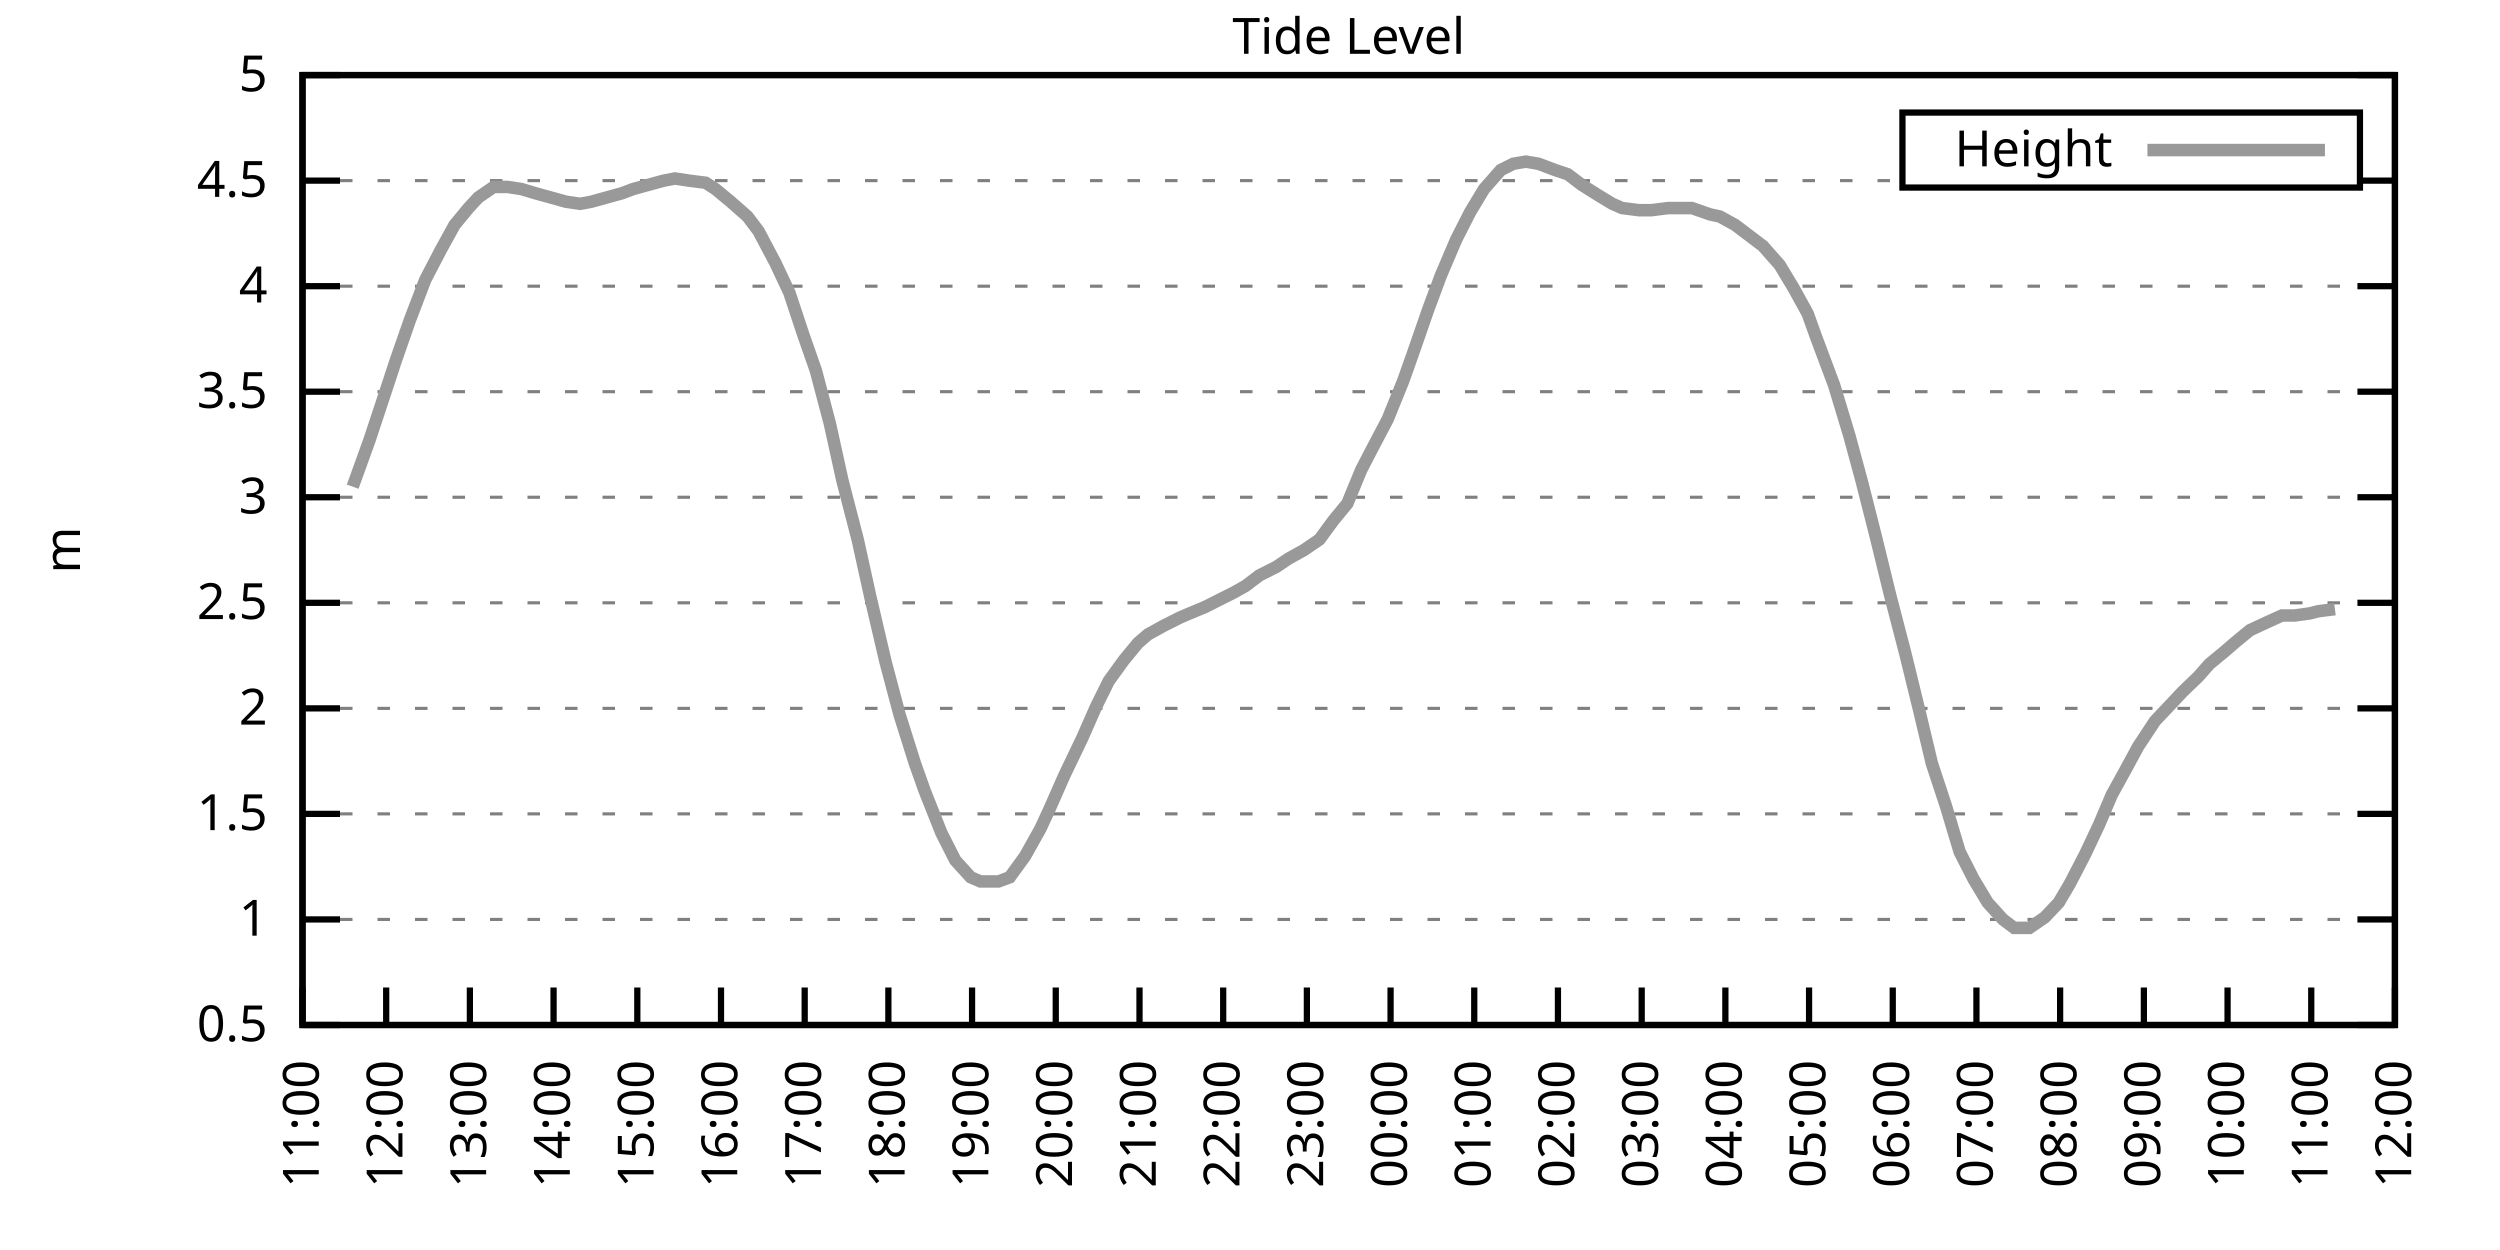
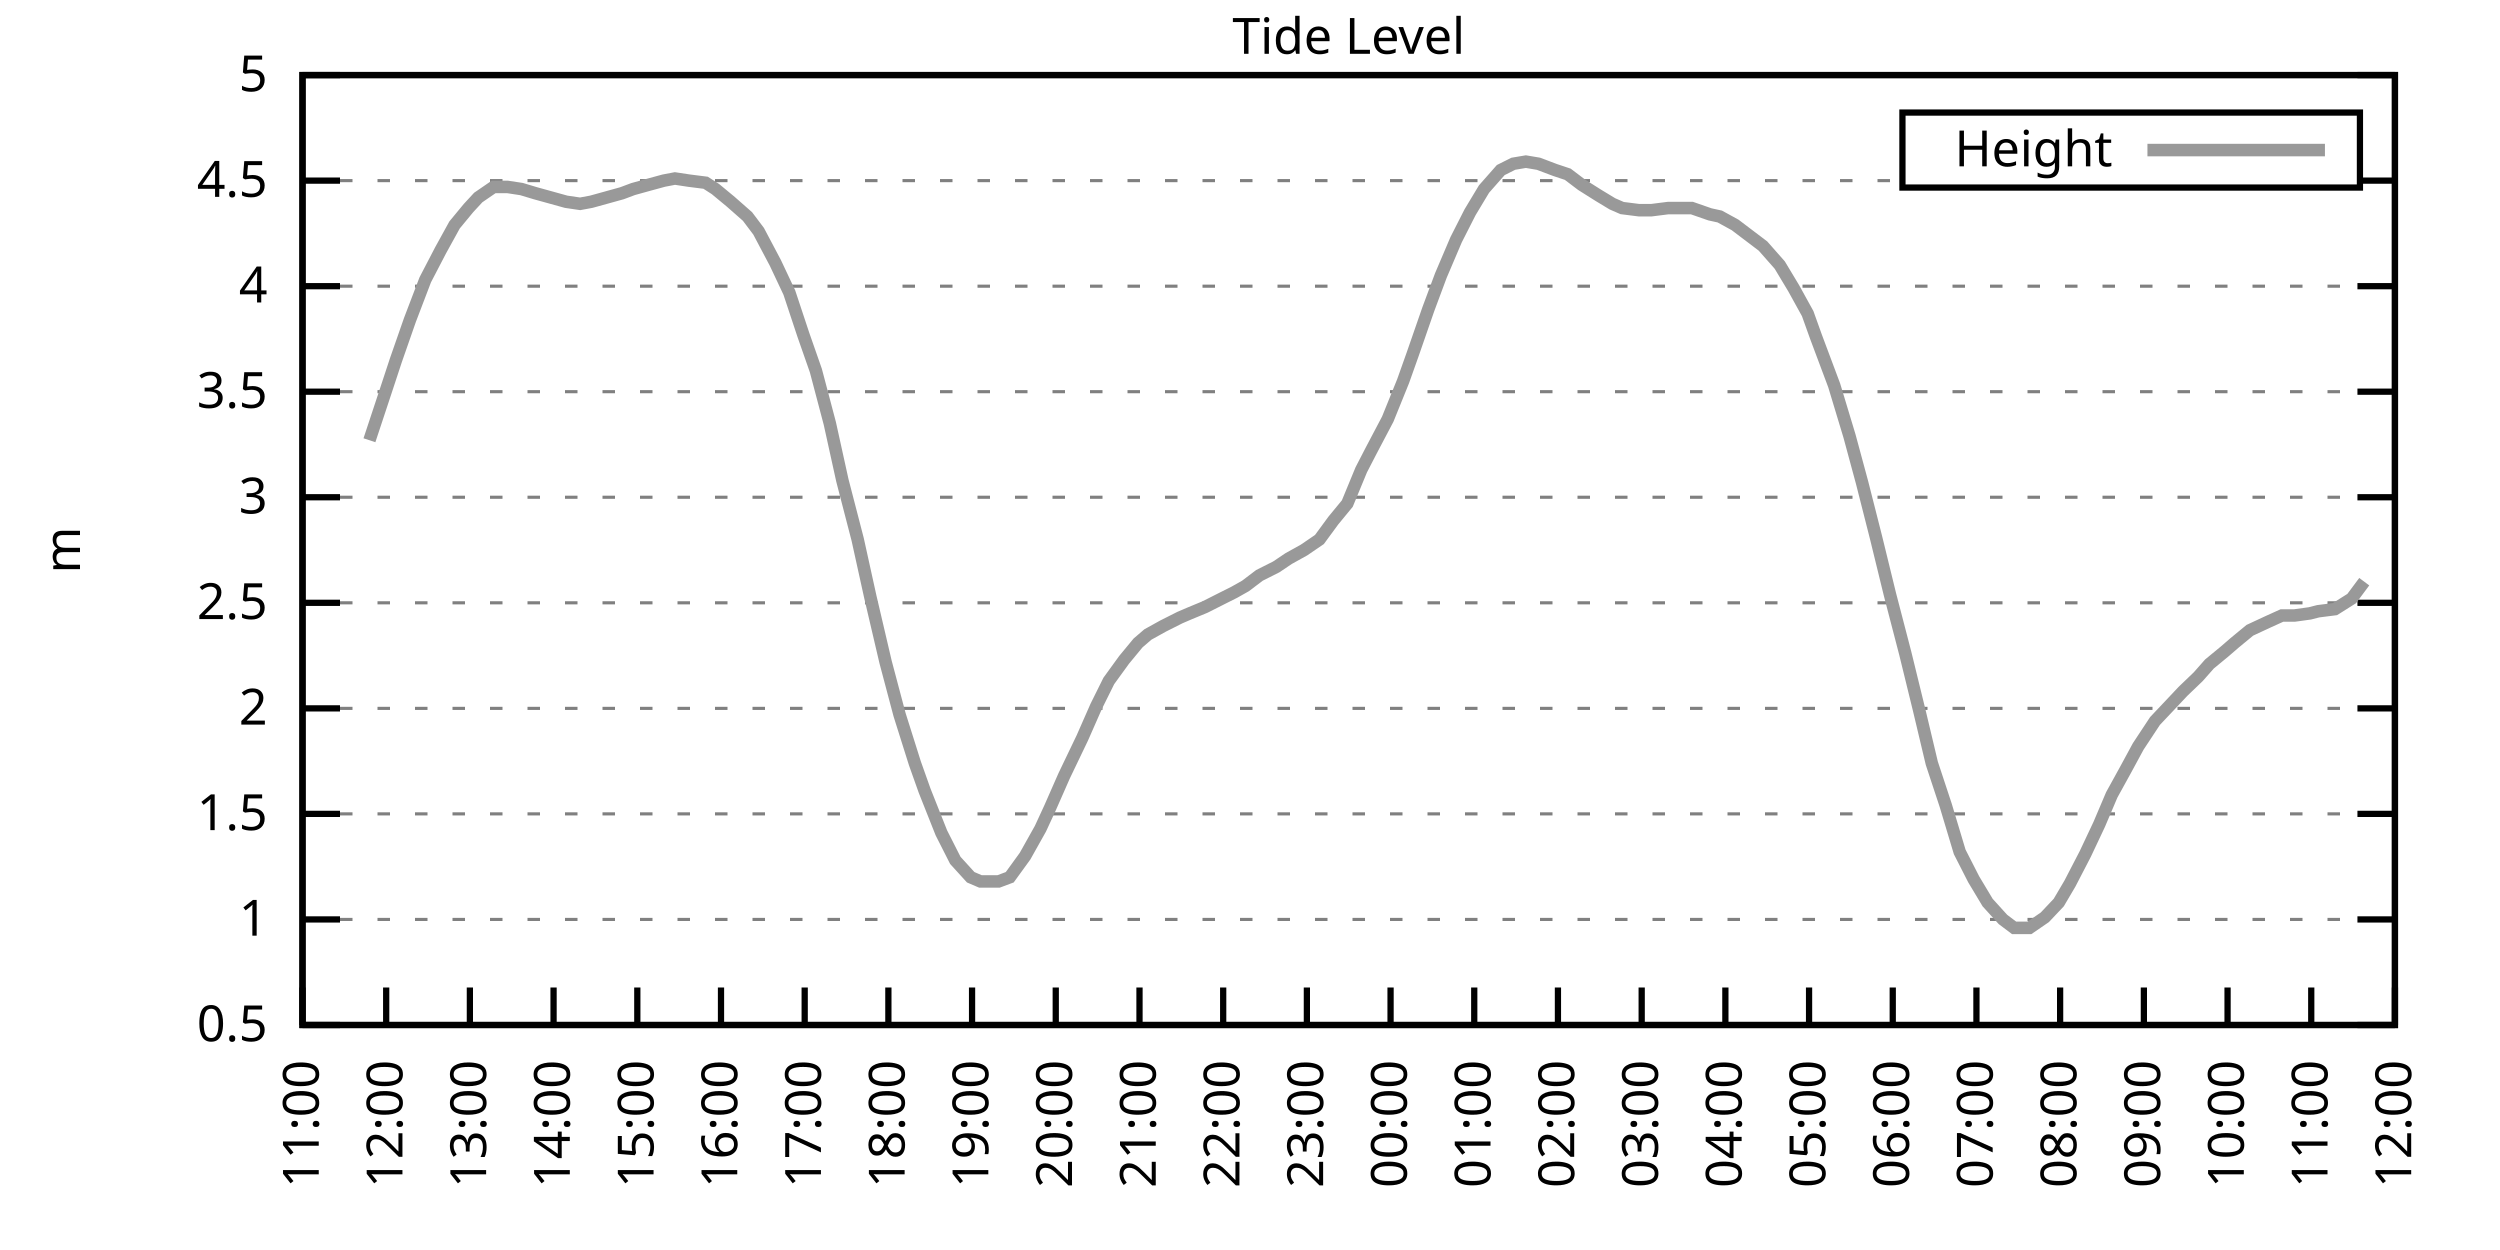
<svg xmlns="http://www.w3.org/2000/svg" xmlns:xlink="http://www.w3.org/1999/xlink" width="400" height="200" viewBox="0 0 400 200">
  <g id="gnuplot_canvas">
    <rect x="0" y="0" width="400" height="200" fill="none" />
    <defs>
      <circle id="gpDot" r="0.5" stroke-width="0.5" stroke="currentColor" />
      <path id="gpPt0" stroke-width="0.333" stroke="currentColor" d="M-1,0 h2 M0,-1 v2" />
      <path id="gpPt1" stroke-width="0.333" stroke="currentColor" d="M-1,-1 L1,1 M1,-1 L-1,1" />
      <path id="gpPt2" stroke-width="0.333" stroke="currentColor" d="M-1,0 L1,0 M0,-1 L0,1 M-1,-1 L1,1 M-1,1 L1,-1" />
      <rect id="gpPt3" stroke-width="0.333" stroke="currentColor" x="-1" y="-1" width="2" height="2" />
      <rect id="gpPt4" stroke-width="0.333" stroke="currentColor" fill="currentColor" x="-1" y="-1" width="2" height="2" />
      <circle id="gpPt5" stroke-width="0.333" stroke="currentColor" cx="0" cy="0" r="1" />
      <use xlink:href="#gpPt5" id="gpPt6" fill="currentColor" stroke="none" />
      <path id="gpPt7" stroke-width="0.333" stroke="currentColor" d="M0,-1.33 L-1.33,0.67 L1.33,0.67 z" />
      <use xlink:href="#gpPt7" id="gpPt8" fill="currentColor" stroke="none" />
      <use xlink:href="#gpPt7" id="gpPt9" stroke="currentColor" transform="rotate(180)" />
      <use xlink:href="#gpPt9" id="gpPt10" fill="currentColor" stroke="none" />
      <use xlink:href="#gpPt3" id="gpPt11" stroke="currentColor" transform="rotate(45)" />
      <use xlink:href="#gpPt11" id="gpPt12" fill="currentColor" stroke="none" />
      <path id="gpPt13" stroke-width="0.333" stroke="currentColor" d="M0,1.330 L1.265,0.411 L0.782,-1.067 L-0.782,-1.076 L-1.265,0.411 z" />
      <use xlink:href="#gpPt13" id="gpPt14" fill="currentColor" stroke="none" />
      <filter id="textbox" filterUnits="objectBoundingBox" x="0" y="0" height="1" width="1">
        <feFlood flood-color="white" flood-opacity="1" result="bgnd" />
        <feComposite in="SourceGraphic" in2="bgnd" operator="atop" />
      </filter>
      <filter id="greybox" filterUnits="objectBoundingBox" x="0" y="0" height="1" width="1">
        <feFlood flood-color="lightgrey" flood-opacity="1" result="grey" />
        <feComposite in="SourceGraphic" in2="grey" operator="atop" />
      </filter>
    </defs>
    <g fill="none" color="white" stroke="currentColor" stroke-width="1.00" stroke-linecap="butt" stroke-linejoin="miter">
</g>
    <g fill="none" color="black" stroke="currentColor" stroke-width="1.00" stroke-linecap="butt" stroke-linejoin="miter">
      <g stroke="none" shape-rendering="crispEdges">
        <polygon fill="rgb(255, 255, 255)" points="48.40,164.00 383.18,164.00 383.18,12.02 48.40,12.02 " />
      </g>
    </g>
    <g fill="none" color="black" stroke="currentColor" stroke-width="1.00" stroke-linecap="butt" stroke-linejoin="miter">
</g>
    <g fill="none" color="black" stroke="black" stroke-width="0.50" stroke-linecap="butt" stroke-linejoin="miter">
</g>
    <g fill="none" color="gray" stroke="currentColor" stroke-width="0.50" stroke-linecap="butt" stroke-linejoin="miter">
      <path stroke="gray" stroke-dasharray="2,4" class="gridline" d="M48.40,164.00 L383.19,164.00  " />
    </g>
    <g fill="none" color="gray" stroke="gray" stroke-width="1.00" stroke-linecap="butt" stroke-linejoin="miter">
</g>
    <g fill="none" color="black" stroke="currentColor" stroke-width="1.00" stroke-linecap="butt" stroke-linejoin="miter">
      <path stroke="black" d="M48.40,164.00 L54.40,164.00 M383.19,164.00 L377.19,164.00  " />
      <g transform="translate(42.80,166.60)" stroke="none" fill="black" font-family="Sans" font-size="8.00" text-anchor="end">
        <text>
          <tspan font-family="Sans"> 0.5</tspan>
        </text>
      </g>
    </g>
    <g fill="none" color="black" stroke="currentColor" stroke-width="1.00" stroke-linecap="butt" stroke-linejoin="miter">
</g>
    <g fill="none" color="black" stroke="black" stroke-width="0.50" stroke-linecap="butt" stroke-linejoin="miter">
</g>
    <g fill="none" color="gray" stroke="currentColor" stroke-width="0.50" stroke-linecap="butt" stroke-linejoin="miter">
      <path stroke="gray" stroke-dasharray="2,4" class="gridline" d="M48.40,147.11 L383.19,147.11  " />
    </g>
    <g fill="none" color="gray" stroke="gray" stroke-width="1.00" stroke-linecap="butt" stroke-linejoin="miter">
</g>
    <g fill="none" color="black" stroke="currentColor" stroke-width="1.00" stroke-linecap="butt" stroke-linejoin="miter">
      <path stroke="black" d="M48.40,147.11 L54.40,147.11 M383.19,147.11 L377.19,147.11  " />
      <g transform="translate(42.80,149.71)" stroke="none" fill="black" font-family="Sans" font-size="8.00" text-anchor="end">
        <text>
          <tspan font-family="Sans"> 1</tspan>
        </text>
      </g>
    </g>
    <g fill="none" color="black" stroke="currentColor" stroke-width="1.00" stroke-linecap="butt" stroke-linejoin="miter">
</g>
    <g fill="none" color="black" stroke="black" stroke-width="0.50" stroke-linecap="butt" stroke-linejoin="miter">
</g>
    <g fill="none" color="gray" stroke="currentColor" stroke-width="0.50" stroke-linecap="butt" stroke-linejoin="miter">
      <path stroke="gray" stroke-dasharray="2,4" class="gridline" d="M48.40,130.22 L383.19,130.22  " />
    </g>
    <g fill="none" color="gray" stroke="gray" stroke-width="1.00" stroke-linecap="butt" stroke-linejoin="miter">
</g>
    <g fill="none" color="black" stroke="currentColor" stroke-width="1.00" stroke-linecap="butt" stroke-linejoin="miter">
      <path stroke="black" d="M48.40,130.22 L54.40,130.22 M383.19,130.22 L377.19,130.22  " />
      <g transform="translate(42.80,132.82)" stroke="none" fill="black" font-family="Sans" font-size="8.00" text-anchor="end">
        <text>
          <tspan font-family="Sans"> 1.5</tspan>
        </text>
      </g>
    </g>
    <g fill="none" color="black" stroke="currentColor" stroke-width="1.00" stroke-linecap="butt" stroke-linejoin="miter">
</g>
    <g fill="none" color="black" stroke="black" stroke-width="0.50" stroke-linecap="butt" stroke-linejoin="miter">
</g>
    <g fill="none" color="gray" stroke="currentColor" stroke-width="0.50" stroke-linecap="butt" stroke-linejoin="miter">
      <path stroke="gray" stroke-dasharray="2,4" class="gridline" d="M48.40,113.34 L383.19,113.34  " />
    </g>
    <g fill="none" color="gray" stroke="gray" stroke-width="1.00" stroke-linecap="butt" stroke-linejoin="miter">
</g>
    <g fill="none" color="black" stroke="currentColor" stroke-width="1.00" stroke-linecap="butt" stroke-linejoin="miter">
      <path stroke="black" d="M48.40,113.34 L54.40,113.34 M383.19,113.34 L377.19,113.34  " />
      <g transform="translate(42.80,115.94)" stroke="none" fill="black" font-family="Sans" font-size="8.00" text-anchor="end">
        <text>
          <tspan font-family="Sans"> 2</tspan>
        </text>
      </g>
    </g>
    <g fill="none" color="black" stroke="currentColor" stroke-width="1.00" stroke-linecap="butt" stroke-linejoin="miter">
</g>
    <g fill="none" color="black" stroke="black" stroke-width="0.50" stroke-linecap="butt" stroke-linejoin="miter">
</g>
    <g fill="none" color="gray" stroke="currentColor" stroke-width="0.50" stroke-linecap="butt" stroke-linejoin="miter">
      <path stroke="gray" stroke-dasharray="2,4" class="gridline" d="M48.40,96.45 L383.19,96.45  " />
    </g>
    <g fill="none" color="gray" stroke="gray" stroke-width="1.00" stroke-linecap="butt" stroke-linejoin="miter">
</g>
    <g fill="none" color="black" stroke="currentColor" stroke-width="1.00" stroke-linecap="butt" stroke-linejoin="miter">
      <path stroke="black" d="M48.40,96.45 L54.40,96.45 M383.19,96.45 L377.19,96.45  " />
      <g transform="translate(42.80,99.05)" stroke="none" fill="black" font-family="Sans" font-size="8.00" text-anchor="end">
        <text>
          <tspan font-family="Sans"> 2.5</tspan>
        </text>
      </g>
    </g>
    <g fill="none" color="black" stroke="currentColor" stroke-width="1.00" stroke-linecap="butt" stroke-linejoin="miter">
</g>
    <g fill="none" color="black" stroke="black" stroke-width="0.50" stroke-linecap="butt" stroke-linejoin="miter">
</g>
    <g fill="none" color="gray" stroke="currentColor" stroke-width="0.50" stroke-linecap="butt" stroke-linejoin="miter">
      <path stroke="gray" stroke-dasharray="2,4" class="gridline" d="M48.40,79.56 L383.19,79.56  " />
    </g>
    <g fill="none" color="gray" stroke="gray" stroke-width="1.00" stroke-linecap="butt" stroke-linejoin="miter">
</g>
    <g fill="none" color="black" stroke="currentColor" stroke-width="1.00" stroke-linecap="butt" stroke-linejoin="miter">
      <path stroke="black" d="M48.40,79.56 L54.40,79.56 M383.19,79.56 L377.19,79.56  " />
      <g transform="translate(42.80,82.16)" stroke="none" fill="black" font-family="Sans" font-size="8.00" text-anchor="end">
        <text>
          <tspan font-family="Sans"> 3</tspan>
        </text>
      </g>
    </g>
    <g fill="none" color="black" stroke="currentColor" stroke-width="1.00" stroke-linecap="butt" stroke-linejoin="miter">
</g>
    <g fill="none" color="black" stroke="black" stroke-width="0.50" stroke-linecap="butt" stroke-linejoin="miter">
</g>
    <g fill="none" color="gray" stroke="currentColor" stroke-width="0.50" stroke-linecap="butt" stroke-linejoin="miter">
      <path stroke="gray" stroke-dasharray="2,4" class="gridline" d="M48.40,62.67 L383.19,62.67  " />
    </g>
    <g fill="none" color="gray" stroke="gray" stroke-width="1.00" stroke-linecap="butt" stroke-linejoin="miter">
</g>
    <g fill="none" color="black" stroke="currentColor" stroke-width="1.00" stroke-linecap="butt" stroke-linejoin="miter">
      <path stroke="black" d="M48.40,62.67 L54.40,62.67 M383.19,62.67 L377.19,62.67  " />
      <g transform="translate(42.80,65.27)" stroke="none" fill="black" font-family="Sans" font-size="8.00" text-anchor="end">
        <text>
          <tspan font-family="Sans"> 3.5</tspan>
        </text>
      </g>
    </g>
    <g fill="none" color="black" stroke="currentColor" stroke-width="1.00" stroke-linecap="butt" stroke-linejoin="miter">
</g>
    <g fill="none" color="black" stroke="black" stroke-width="0.50" stroke-linecap="butt" stroke-linejoin="miter">
</g>
    <g fill="none" color="gray" stroke="currentColor" stroke-width="0.50" stroke-linecap="butt" stroke-linejoin="miter">
      <path stroke="gray" stroke-dasharray="2,4" class="gridline" d="M48.40,45.79 L383.19,45.79  " />
    </g>
    <g fill="none" color="gray" stroke="gray" stroke-width="1.00" stroke-linecap="butt" stroke-linejoin="miter">
</g>
    <g fill="none" color="black" stroke="currentColor" stroke-width="1.00" stroke-linecap="butt" stroke-linejoin="miter">
      <path stroke="black" d="M48.40,45.79 L54.40,45.79 M383.19,45.79 L377.19,45.79  " />
      <g transform="translate(42.80,48.39)" stroke="none" fill="black" font-family="Sans" font-size="8.00" text-anchor="end">
        <text>
          <tspan font-family="Sans"> 4</tspan>
        </text>
      </g>
    </g>
    <g fill="none" color="black" stroke="currentColor" stroke-width="1.00" stroke-linecap="butt" stroke-linejoin="miter">
</g>
    <g fill="none" color="black" stroke="black" stroke-width="0.50" stroke-linecap="butt" stroke-linejoin="miter">
</g>
    <g fill="none" color="gray" stroke="currentColor" stroke-width="0.50" stroke-linecap="butt" stroke-linejoin="miter">
      <path stroke="gray" stroke-dasharray="2,4" class="gridline" d="M48.40,28.90 L304.39,28.90 M377.59,28.90 L383.19,28.90  " />
    </g>
    <g fill="none" color="gray" stroke="gray" stroke-width="1.00" stroke-linecap="butt" stroke-linejoin="miter">
</g>
    <g fill="none" color="black" stroke="currentColor" stroke-width="1.00" stroke-linecap="butt" stroke-linejoin="miter">
      <path stroke="black" d="M48.40,28.90 L54.40,28.90 M383.19,28.90 L377.19,28.90  " />
      <g transform="translate(42.80,31.50)" stroke="none" fill="black" font-family="Sans" font-size="8.00" text-anchor="end">
        <text>
          <tspan font-family="Sans"> 4.5</tspan>
        </text>
      </g>
    </g>
    <g fill="none" color="black" stroke="currentColor" stroke-width="1.00" stroke-linecap="butt" stroke-linejoin="miter">
</g>
    <g fill="none" color="black" stroke="black" stroke-width="0.50" stroke-linecap="butt" stroke-linejoin="miter">
</g>
    <g fill="none" color="gray" stroke="currentColor" stroke-width="0.50" stroke-linecap="butt" stroke-linejoin="miter">
      <path stroke="gray" stroke-dasharray="2,4" class="gridline" d="M48.40,12.01 L383.19,12.01  " />
    </g>
    <g fill="none" color="gray" stroke="gray" stroke-width="1.00" stroke-linecap="butt" stroke-linejoin="miter">
</g>
    <g fill="none" color="black" stroke="currentColor" stroke-width="1.00" stroke-linecap="butt" stroke-linejoin="miter">
      <path stroke="black" d="M48.40,12.01 L54.40,12.01 M383.19,12.01 L377.19,12.01  " />
      <g transform="translate(42.80,14.61)" stroke="none" fill="black" font-family="Sans" font-size="8.00" text-anchor="end">
        <text>
          <tspan font-family="Sans"> 5</tspan>
        </text>
      </g>
    </g>
    <g fill="none" color="black" stroke="currentColor" stroke-width="1.00" stroke-linecap="butt" stroke-linejoin="miter">
      <path stroke="black" d="M48.40,164.00 L48.40,158.00  " />
      <g transform="translate(51.00,169.60) rotate(270.00)" stroke="none" fill="black" font-family="Sans" font-size="8.00" text-anchor="end">
        <text>
          <tspan font-family="Sans">11:00</tspan>
        </text>
      </g>
    </g>
    <g fill="none" color="black" stroke="currentColor" stroke-width="1.00" stroke-linecap="butt" stroke-linejoin="miter">
      <path stroke="black" d="M61.79,164.00 L61.79,158.00  " />
      <g transform="translate(64.39,169.60) rotate(270.00)" stroke="none" fill="black" font-family="Sans" font-size="8.00" text-anchor="end">
        <text>
          <tspan font-family="Sans">12:00</tspan>
        </text>
      </g>
    </g>
    <g fill="none" color="black" stroke="currentColor" stroke-width="1.00" stroke-linecap="butt" stroke-linejoin="miter">
      <path stroke="black" d="M75.18,164.00 L75.18,158.00  " />
      <g transform="translate(77.78,169.60) rotate(270.00)" stroke="none" fill="black" font-family="Sans" font-size="8.00" text-anchor="end">
        <text>
          <tspan font-family="Sans">13:00</tspan>
        </text>
      </g>
    </g>
    <g fill="none" color="black" stroke="currentColor" stroke-width="1.00" stroke-linecap="butt" stroke-linejoin="miter">
      <path stroke="black" d="M88.57,164.00 L88.57,158.00  " />
      <g transform="translate(91.17,169.60) rotate(270.00)" stroke="none" fill="black" font-family="Sans" font-size="8.00" text-anchor="end">
        <text>
          <tspan font-family="Sans">14:00</tspan>
        </text>
      </g>
    </g>
    <g fill="none" color="black" stroke="currentColor" stroke-width="1.00" stroke-linecap="butt" stroke-linejoin="miter">
      <path stroke="black" d="M101.97,164.00 L101.97,158.00  " />
      <g transform="translate(104.57,169.60) rotate(270.00)" stroke="none" fill="black" font-family="Sans" font-size="8.00" text-anchor="end">
        <text>
          <tspan font-family="Sans">15:00</tspan>
        </text>
      </g>
    </g>
    <g fill="none" color="black" stroke="currentColor" stroke-width="1.00" stroke-linecap="butt" stroke-linejoin="miter">
      <path stroke="black" d="M115.36,164.00 L115.36,158.00  " />
      <g transform="translate(117.96,169.60) rotate(270.00)" stroke="none" fill="black" font-family="Sans" font-size="8.00" text-anchor="end">
        <text>
          <tspan font-family="Sans">16:00</tspan>
        </text>
      </g>
    </g>
    <g fill="none" color="black" stroke="currentColor" stroke-width="1.00" stroke-linecap="butt" stroke-linejoin="miter">
      <path stroke="black" d="M128.75,164.00 L128.75,158.00  " />
      <g transform="translate(131.35,169.60) rotate(270.00)" stroke="none" fill="black" font-family="Sans" font-size="8.00" text-anchor="end">
        <text>
          <tspan font-family="Sans">17:00</tspan>
        </text>
      </g>
    </g>
    <g fill="none" color="black" stroke="currentColor" stroke-width="1.00" stroke-linecap="butt" stroke-linejoin="miter">
      <path stroke="black" d="M142.14,164.00 L142.14,158.00  " />
      <g transform="translate(144.74,169.60) rotate(270.00)" stroke="none" fill="black" font-family="Sans" font-size="8.00" text-anchor="end">
        <text>
          <tspan font-family="Sans">18:00</tspan>
        </text>
      </g>
    </g>
    <g fill="none" color="black" stroke="currentColor" stroke-width="1.00" stroke-linecap="butt" stroke-linejoin="miter">
      <path stroke="black" d="M155.53,164.00 L155.53,158.00  " />
      <g transform="translate(158.13,169.60) rotate(270.00)" stroke="none" fill="black" font-family="Sans" font-size="8.00" text-anchor="end">
        <text>
          <tspan font-family="Sans">19:00</tspan>
        </text>
      </g>
    </g>
    <g fill="none" color="black" stroke="currentColor" stroke-width="1.00" stroke-linecap="butt" stroke-linejoin="miter">
      <path stroke="black" d="M168.92,164.00 L168.92,158.00  " />
      <g transform="translate(171.52,169.60) rotate(270.00)" stroke="none" fill="black" font-family="Sans" font-size="8.00" text-anchor="end">
        <text>
          <tspan font-family="Sans">20:00</tspan>
        </text>
      </g>
    </g>
    <g fill="none" color="black" stroke="currentColor" stroke-width="1.00" stroke-linecap="butt" stroke-linejoin="miter">
      <path stroke="black" d="M182.32,164.00 L182.32,158.00  " />
      <g transform="translate(184.92,169.60) rotate(270.00)" stroke="none" fill="black" font-family="Sans" font-size="8.00" text-anchor="end">
        <text>
          <tspan font-family="Sans">21:00</tspan>
        </text>
      </g>
    </g>
    <g fill="none" color="black" stroke="currentColor" stroke-width="1.00" stroke-linecap="butt" stroke-linejoin="miter">
      <path stroke="black" d="M195.71,164.00 L195.71,158.00  " />
      <g transform="translate(198.31,169.60) rotate(270.00)" stroke="none" fill="black" font-family="Sans" font-size="8.00" text-anchor="end">
        <text>
          <tspan font-family="Sans">22:00</tspan>
        </text>
      </g>
    </g>
    <g fill="none" color="black" stroke="currentColor" stroke-width="1.00" stroke-linecap="butt" stroke-linejoin="miter">
      <path stroke="black" d="M209.10,164.00 L209.10,158.00  " />
      <g transform="translate(211.70,169.60) rotate(270.00)" stroke="none" fill="black" font-family="Sans" font-size="8.00" text-anchor="end">
        <text>
          <tspan font-family="Sans">23:00</tspan>
        </text>
      </g>
    </g>
    <g fill="none" color="black" stroke="currentColor" stroke-width="1.00" stroke-linecap="butt" stroke-linejoin="miter">
      <path stroke="black" d="M222.49,164.00 L222.49,158.00  " />
      <g transform="translate(225.09,169.60) rotate(270.00)" stroke="none" fill="black" font-family="Sans" font-size="8.00" text-anchor="end">
        <text>
          <tspan font-family="Sans">00:00</tspan>
        </text>
      </g>
    </g>
    <g fill="none" color="black" stroke="currentColor" stroke-width="1.00" stroke-linecap="butt" stroke-linejoin="miter">
      <path stroke="black" d="M235.88,164.00 L235.88,158.00  " />
      <g transform="translate(238.48,169.60) rotate(270.00)" stroke="none" fill="black" font-family="Sans" font-size="8.00" text-anchor="end">
        <text>
          <tspan font-family="Sans">01:00</tspan>
        </text>
      </g>
    </g>
    <g fill="none" color="black" stroke="currentColor" stroke-width="1.00" stroke-linecap="butt" stroke-linejoin="miter">
      <path stroke="black" d="M249.27,164.00 L249.27,158.00  " />
      <g transform="translate(251.87,169.60) rotate(270.00)" stroke="none" fill="black" font-family="Sans" font-size="8.00" text-anchor="end">
        <text>
          <tspan font-family="Sans">02:00</tspan>
        </text>
      </g>
    </g>
    <g fill="none" color="black" stroke="currentColor" stroke-width="1.00" stroke-linecap="butt" stroke-linejoin="miter">
      <path stroke="black" d="M262.67,164.00 L262.67,158.00  " />
      <g transform="translate(265.27,169.60) rotate(270.00)" stroke="none" fill="black" font-family="Sans" font-size="8.00" text-anchor="end">
        <text>
          <tspan font-family="Sans">03:00</tspan>
        </text>
      </g>
    </g>
    <g fill="none" color="black" stroke="currentColor" stroke-width="1.00" stroke-linecap="butt" stroke-linejoin="miter">
      <path stroke="black" d="M276.06,164.00 L276.06,158.00  " />
      <g transform="translate(278.66,169.60) rotate(270.00)" stroke="none" fill="black" font-family="Sans" font-size="8.00" text-anchor="end">
        <text>
          <tspan font-family="Sans">04:00</tspan>
        </text>
      </g>
    </g>
    <g fill="none" color="black" stroke="currentColor" stroke-width="1.00" stroke-linecap="butt" stroke-linejoin="miter">
      <path stroke="black" d="M289.45,164.00 L289.45,158.00  " />
      <g transform="translate(292.05,169.60) rotate(270.00)" stroke="none" fill="black" font-family="Sans" font-size="8.00" text-anchor="end">
        <text>
          <tspan font-family="Sans">05:00</tspan>
        </text>
      </g>
    </g>
    <g fill="none" color="black" stroke="currentColor" stroke-width="1.00" stroke-linecap="butt" stroke-linejoin="miter">
      <path stroke="black" d="M302.84,164.00 L302.84,158.00  " />
      <g transform="translate(305.44,169.60) rotate(270.00)" stroke="none" fill="black" font-family="Sans" font-size="8.00" text-anchor="end">
        <text>
          <tspan font-family="Sans">06:00</tspan>
        </text>
      </g>
    </g>
    <g fill="none" color="black" stroke="currentColor" stroke-width="1.00" stroke-linecap="butt" stroke-linejoin="miter">
      <path stroke="black" d="M316.23,164.00 L316.23,158.00  " />
      <g transform="translate(318.83,169.60) rotate(270.00)" stroke="none" fill="black" font-family="Sans" font-size="8.00" text-anchor="end">
        <text>
          <tspan font-family="Sans">07:00</tspan>
        </text>
      </g>
    </g>
    <g fill="none" color="black" stroke="currentColor" stroke-width="1.00" stroke-linecap="butt" stroke-linejoin="miter">
      <path stroke="black" d="M329.62,164.00 L329.62,158.00  " />
      <g transform="translate(332.22,169.60) rotate(270.00)" stroke="none" fill="black" font-family="Sans" font-size="8.00" text-anchor="end">
        <text>
          <tspan font-family="Sans">08:00</tspan>
        </text>
      </g>
    </g>
    <g fill="none" color="black" stroke="currentColor" stroke-width="1.00" stroke-linecap="butt" stroke-linejoin="miter">
      <path stroke="black" d="M343.02,164.00 L343.02,158.00  " />
      <g transform="translate(345.62,169.60) rotate(270.00)" stroke="none" fill="black" font-family="Sans" font-size="8.00" text-anchor="end">
        <text>
          <tspan font-family="Sans">09:00</tspan>
        </text>
      </g>
    </g>
    <g fill="none" color="black" stroke="currentColor" stroke-width="1.00" stroke-linecap="butt" stroke-linejoin="miter">
      <path stroke="black" d="M356.41,164.00 L356.41,158.00  " />
      <g transform="translate(359.01,169.60) rotate(270.00)" stroke="none" fill="black" font-family="Sans" font-size="8.00" text-anchor="end">
        <text>
          <tspan font-family="Sans">10:00</tspan>
        </text>
      </g>
    </g>
    <g fill="none" color="black" stroke="currentColor" stroke-width="1.00" stroke-linecap="butt" stroke-linejoin="miter">
      <path stroke="black" d="M369.80,164.00 L369.80,158.00  " />
      <g transform="translate(372.40,169.60) rotate(270.00)" stroke="none" fill="black" font-family="Sans" font-size="8.00" text-anchor="end">
        <text>
          <tspan font-family="Sans">11:00</tspan>
        </text>
      </g>
    </g>
    <g fill="none" color="black" stroke="currentColor" stroke-width="1.00" stroke-linecap="butt" stroke-linejoin="miter">
      <path stroke="black" d="M383.19,164.00 L383.19,158.00  " />
      <g transform="translate(385.79,169.60) rotate(270.00)" stroke="none" fill="black" font-family="Sans" font-size="8.00" text-anchor="end">
        <text>
          <tspan font-family="Sans">12:00</tspan>
        </text>
      </g>
    </g>
    <g fill="none" color="black" stroke="currentColor" stroke-width="1.00" stroke-linecap="butt" stroke-linejoin="miter">
</g>
    <g fill="none" color="black" stroke="currentColor" stroke-width="1.00" stroke-linecap="butt" stroke-linejoin="miter">
      <path stroke="black" d="M48.40,12.01 L48.40,164.00 L383.19,164.00 L383.19,12.01 L48.40,12.01 Z  " />
    </g>
    <g fill="none" color="black" stroke="currentColor" stroke-width="1.00" stroke-linecap="butt" stroke-linejoin="miter">
</g>
    <g fill="none" color="black" stroke="currentColor" stroke-width="1.00" stroke-linecap="butt" stroke-linejoin="miter">
      <path stroke="black" d="M304.39,30.01 L304.39,18.01 L377.59,18.01 L377.59,30.01 L304.39,30.01 Z  " />
    </g>
    <g id="Tide_level_plot_1">
      <g fill="none" color="white" stroke="black" stroke-width="2.00" stroke-linecap="butt" stroke-linejoin="miter">
</g>
      <g fill="none" color="black" stroke="currentColor" stroke-width="2.00" stroke-linecap="butt" stroke-linejoin="miter">
        <g transform="translate(337.99,26.61)" stroke="none" fill="black" font-family="Sans" font-size="8.00" text-anchor="end">
          <text>
            <tspan font-family="Sans">Height</tspan>
          </text>
        </g>
      </g>
      <g fill="none" color="black" stroke="currentColor" stroke-width="2.00" stroke-linecap="butt" stroke-linejoin="miter">
-         <path stroke="rgb(153, 153, 153)" d="M343.59,24.01 L371.99,24.01 M56.43,77.87 L59.11,70.44 L61.57,63.01 L63.35,57.61 L65.59,51.19 L68.04,44.77   L70.50,40.04 L72.73,35.99 L74.96,33.29 L76.52,31.60 L78.98,29.91 L81.21,29.91 L83.44,30.25 L85.67,30.92   L88.13,31.60 L90.58,32.28 L92.82,32.61 L94.60,32.28 L97.06,31.60 L99.51,30.92 L101.30,30.25 L103.75,29.57   L106.21,28.90 L107.99,28.56 L110.22,28.90 L112.90,29.24 L114.47,30.25 L116.92,32.28 L119.60,34.64 L121.38,37.00   L124.06,42.07 L126.29,46.80 L128.53,53.55 L130.54,59.30 L132.77,67.74 L134.78,76.86 L137.23,86.32 L139.24,95.44   L141.69,105.91 L143.93,114.35 L146.38,122.12 L147.94,126.51 L150.62,133.26 L152.85,137.66 L155.31,140.36 L156.87,141.03   L159.77,141.03 L161.56,140.36 L164.01,136.98 L166.47,132.59 L168.03,129.21 L170.26,124.14 L173.17,118.07 L175.40,113.00   L177.41,108.95 L179.86,105.57 L182.09,102.87 L183.66,101.52 L186.11,100.16 L188.79,98.81 L190.35,98.14 L192.81,97.12   L195.48,95.77 L197.49,94.76 L199.28,93.75 L201.51,92.06 L204.19,90.71 L206.20,89.36 L208.65,88.00 L211.11,86.32   L213.34,83.28 L215.57,80.57 L217.80,75.17 L219.37,72.13 L222.04,67.06 L224.50,60.98 L226.06,56.59 L228.52,49.50   L230.53,44.10 L232.98,38.35 L235.21,33.96 L237.44,30.25 L240.12,27.21 L242.13,26.20 L244.14,25.86 L246.15,26.20   L248.83,27.21 L250.84,27.88 L253.07,29.57 L255.75,31.26 L257.98,32.61 L259.54,33.29 L262.22,33.63 L264.23,33.63   L266.91,33.29 L268.69,33.29 L270.70,33.29 L273.60,34.30 L275.16,34.64 L277.62,35.99 L280.30,38.02 L282.08,39.37   L284.76,42.41 L286.99,46.12 L289.23,50.18 L290.56,53.89 L293.47,61.66 L295.92,69.77 L297.93,77.20 L300.16,85.98   L302.39,95.10 L304.85,104.56 L307.08,113.67 L309.09,122.12 L311.32,128.87 L313.55,136.30 L315.79,140.69 L318.02,144.41   L320.47,147.11 L322.26,148.46 L324.71,148.46 L327.17,146.77 L329.40,144.41 L331.19,141.37 L333.64,136.64 L335.87,131.91   L337.88,127.18 L340.11,123.13 L342.12,119.42 L344.80,115.36 L347.03,113.00 L349.26,110.63 L351.72,108.27 L353.51,106.24   L355.96,104.22 L357.52,102.87 L359.98,100.84 L362.88,99.49 L365.11,98.48 L367.12,98.48 L369.58,98.14 L370.91,97.80   L373.59,97.46  " />
+         <path stroke="rgb(153, 153, 153)" d="M343.59,24.01 L371.99,24.01 M59.11,70.44 L61.57,63.01 L63.35,57.61 L65.59,51.19 L68.04,44.77 L70.50,40.04   L72.73,35.99 L74.96,33.29 L76.52,31.60 L78.98,29.91 L81.21,29.91 L83.44,30.25 L85.67,30.92 L88.13,31.60   L90.58,32.28 L92.82,32.61 L94.60,32.28 L97.06,31.60 L99.51,30.92 L101.30,30.25 L103.75,29.57 L106.21,28.90   L107.99,28.56 L110.22,28.90 L112.90,29.24 L114.47,30.25 L116.92,32.28 L119.60,34.64 L121.38,37.00 L124.06,42.07   L126.29,46.80 L128.53,53.55 L130.54,59.30 L132.77,67.74 L134.78,76.86 L137.23,86.32 L139.24,95.44 L141.69,105.91   L143.93,114.35 L146.38,122.12 L147.94,126.51 L150.62,133.26 L152.85,137.66 L155.31,140.36 L156.87,141.03 L159.77,141.03   L161.56,140.36 L164.01,136.98 L166.47,132.59 L168.03,129.21 L170.26,124.14 L173.17,118.07 L175.40,113.00 L177.41,108.95   L179.86,105.57 L182.09,102.87 L183.66,101.52 L186.11,100.16 L188.79,98.81 L190.35,98.14 L192.81,97.12 L195.48,95.77   L197.49,94.76 L199.28,93.75 L201.51,92.06 L204.19,90.71 L206.20,89.36 L208.65,88.00 L211.11,86.32 L213.34,83.28   L215.57,80.57 L217.80,75.17 L219.37,72.13 L222.04,67.06 L224.50,60.98 L226.06,56.59 L228.52,49.50 L230.53,44.10   L232.98,38.35 L235.21,33.96 L237.44,30.25 L240.12,27.21 L242.13,26.20 L244.14,25.86 L246.15,26.20 L248.83,27.21   L250.84,27.88 L253.07,29.57 L255.75,31.26 L257.98,32.61 L259.54,33.29 L262.22,33.63 L264.23,33.63 L266.91,33.29   L268.69,33.29 L270.70,33.29 L273.60,34.30 L275.16,34.64 L277.62,35.99 L280.30,38.02 L282.08,39.37 L284.76,42.41   L286.99,46.12 L289.23,50.18 L290.56,53.89 L293.47,61.66 L295.92,69.77 L297.93,77.20 L300.16,85.98 L302.39,95.10   L304.85,104.56 L307.08,113.67 L309.09,122.12 L311.32,128.87 L313.55,136.30 L315.79,140.69 L318.02,144.41 L320.47,147.11   L322.26,148.46 L324.71,148.46 L327.17,146.77 L329.40,144.41 L331.19,141.37 L333.64,136.64 L335.87,131.91 L337.88,127.18   L340.11,123.13 L342.12,119.42 L344.80,115.36 L347.03,113.00 L349.26,110.63 L351.72,108.27 L353.51,106.24 L355.96,104.22   L357.52,102.87 L359.98,100.84 L362.88,99.49 L365.11,98.48 L367.12,98.48 L369.58,98.14 L370.91,97.80 L373.59,97.46   L376.27,95.77 L378.28,93.07  " />
      </g>
    </g>
    <g fill="none" color="black" stroke="currentColor" stroke-width="2.00" stroke-linecap="butt" stroke-linejoin="miter">
</g>
    <g fill="none" color="black" stroke="black" stroke-width="1.00" stroke-linecap="butt" stroke-linejoin="miter">
</g>
    <g fill="none" color="black" stroke="currentColor" stroke-width="1.00" stroke-linecap="butt" stroke-linejoin="miter">
      <path stroke="black" d="M48.40,12.01 L48.40,164.00 L383.19,164.00 L383.19,12.01 L48.40,12.01 Z  " />
      <g transform="translate(12.80,88.01) rotate(270.00)" stroke="none" fill="black" font-family="Sans" font-size="8.00" text-anchor="middle">
        <text>
          <tspan font-family="Sans">m</tspan>
        </text>
      </g>
    </g>
    <g fill="none" color="black" stroke="currentColor" stroke-width="1.00" stroke-linecap="butt" stroke-linejoin="miter">
</g>
    <g fill="none" color="black" stroke="currentColor" stroke-width="1.00" stroke-linecap="butt" stroke-linejoin="miter">
      <g transform="translate(215.79,8.61)" stroke="none" fill="black" font-family="Sans" font-size="8.00" text-anchor="middle">
        <text>
          <tspan font-family="Sans">Tide Level</tspan>
        </text>
      </g>
    </g>
    <g fill="none" color="black" stroke="currentColor" stroke-width="1.00" stroke-linecap="butt" stroke-linejoin="miter">
</g>
  </g>
</svg>
